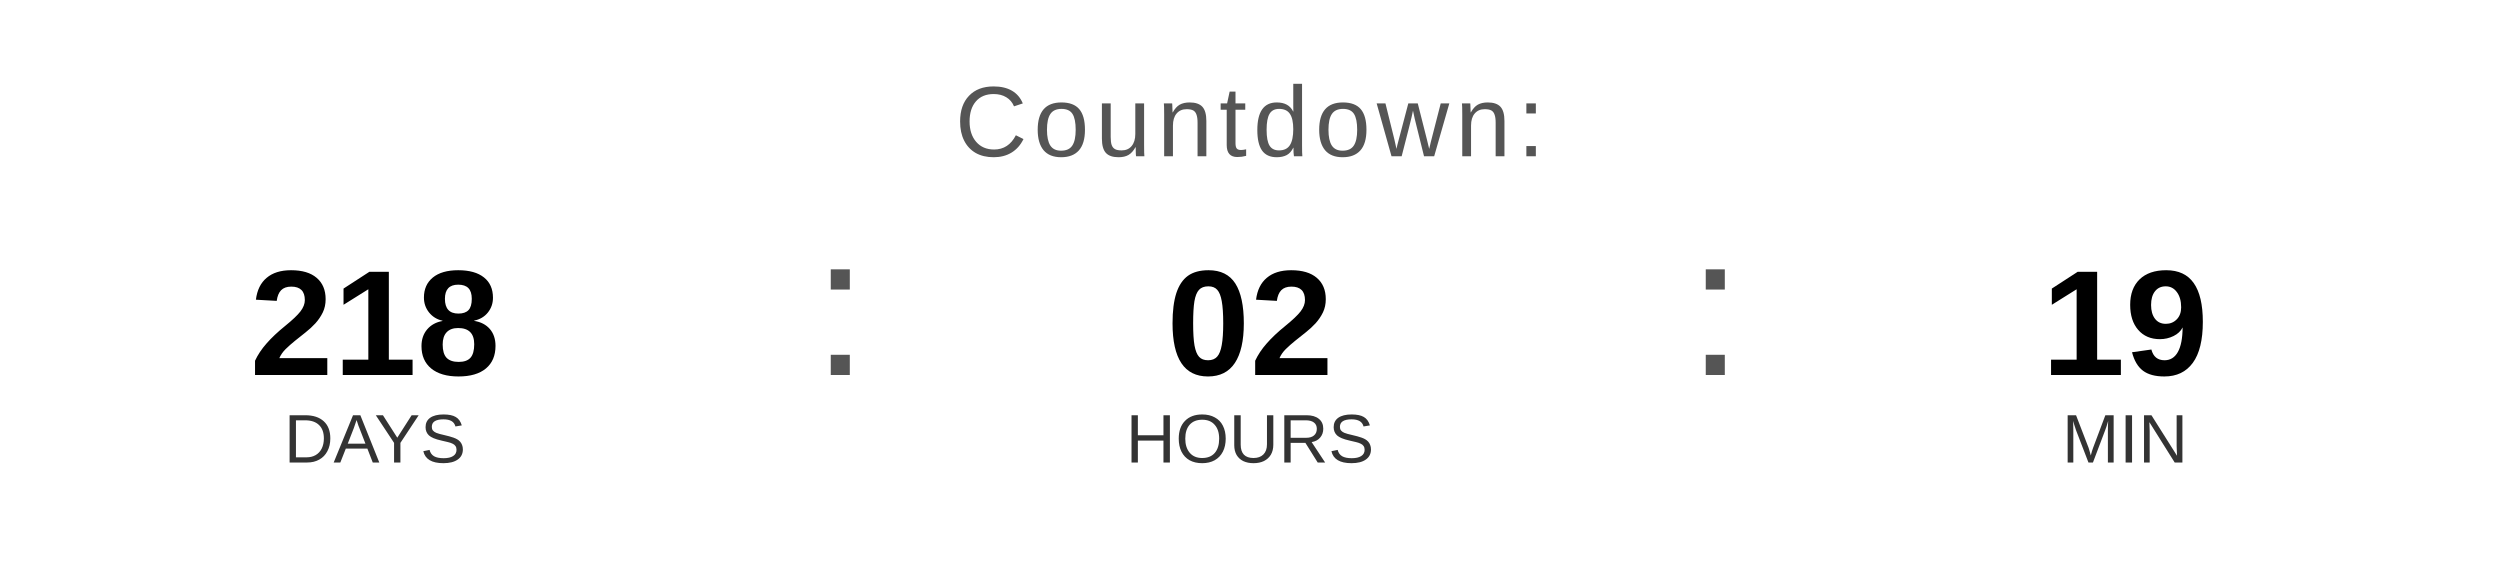
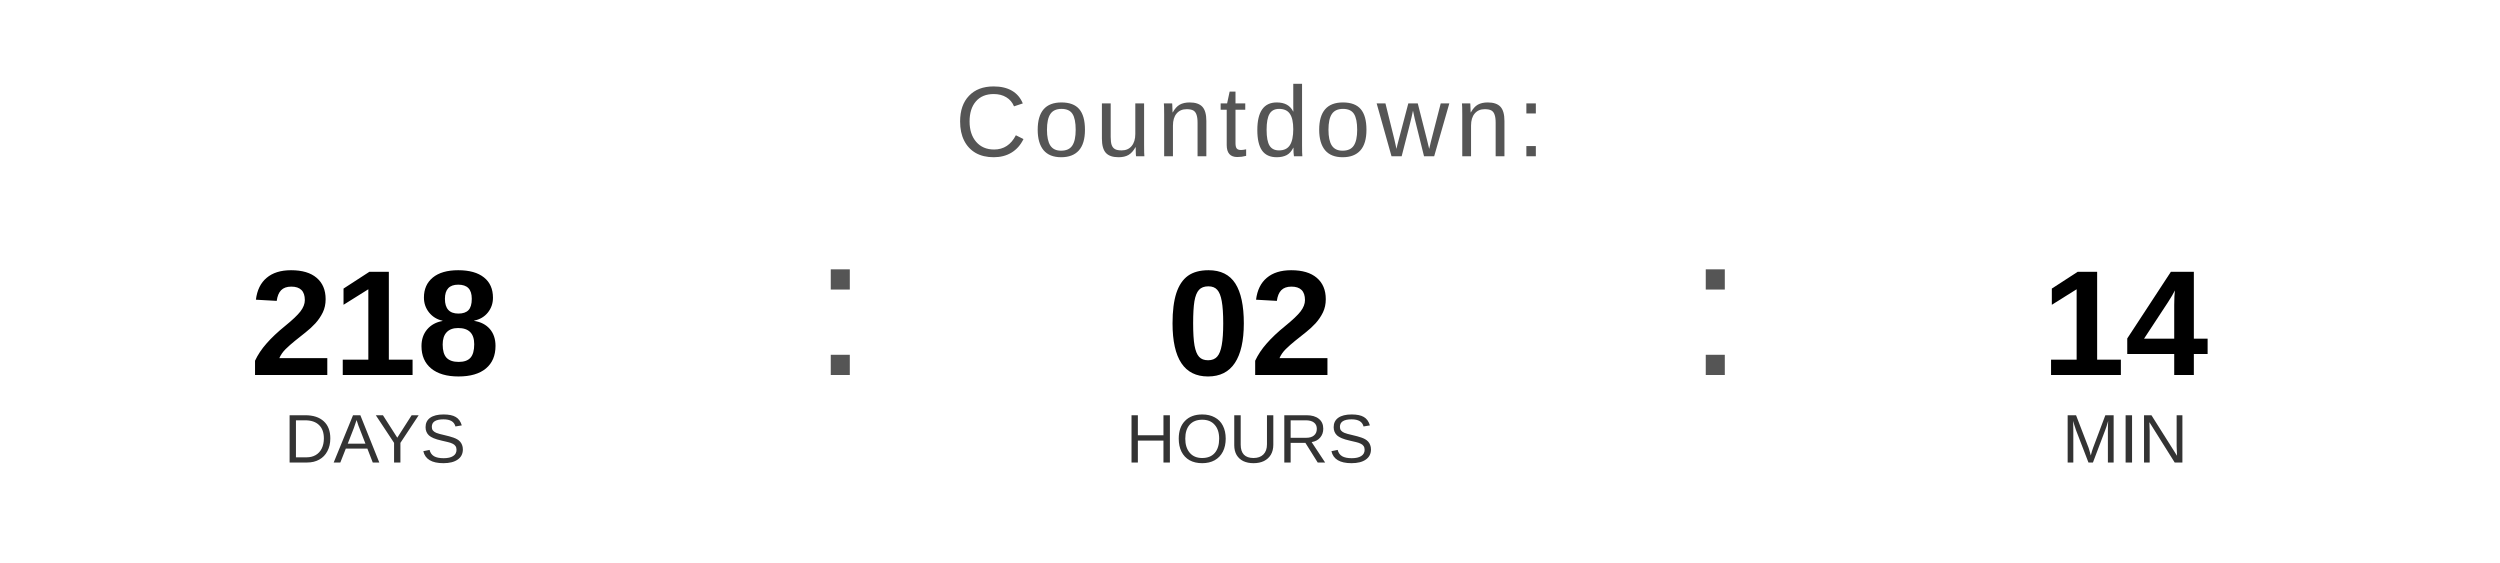
<svg xmlns="http://www.w3.org/2000/svg" width="400" height="90" viewBox="0 0 400 90">
  <text x="200" y="25" font-family="Arial, Helvetica, sans-serif" font-size="16" fill="#555555" text-anchor="middle" letter-spacing="1">
    Countdown:
  </text>
  <text x="60" y="60" font-family="Arial, Helvetica, sans-serif" font-size="24" font-weight="bold" fill="#000000" text-anchor="middle">218</text>
  <text x="60" y="74" font-family="Arial, Helvetica, sans-serif" font-size="11" fill="#333333" text-anchor="middle">DAYS</text>
  <text x="130" y="60" font-family="Arial, sans-serif" font-size="32" fill="#555555">:</text>
  <text x="200" y="60" font-family="Arial, Helvetica, sans-serif" font-size="24" font-weight="bold" fill="#000000" text-anchor="middle">02</text>
  <text x="200" y="74" font-family="Arial, Helvetica, sans-serif" font-size="11" fill="#333333" text-anchor="middle">HOURS</text>
  <text x="270" y="60" font-family="Arial, sans-serif" font-size="32" fill="#555555">:</text>
-   <text x="340" y="60" font-family="Arial, Helvetica, sans-serif" font-size="24" font-weight="bold" fill="#000000" text-anchor="middle">19</text>
+   <text x="340" y="60" font-family="Arial, Helvetica, sans-serif" font-size="24" font-weight="bold" fill="#000000" text-anchor="middle">14</text>
  <text x="340" y="74" font-family="Arial, Helvetica, sans-serif" font-size="11" fill="#333333" text-anchor="middle">MIN</text>
</svg>
